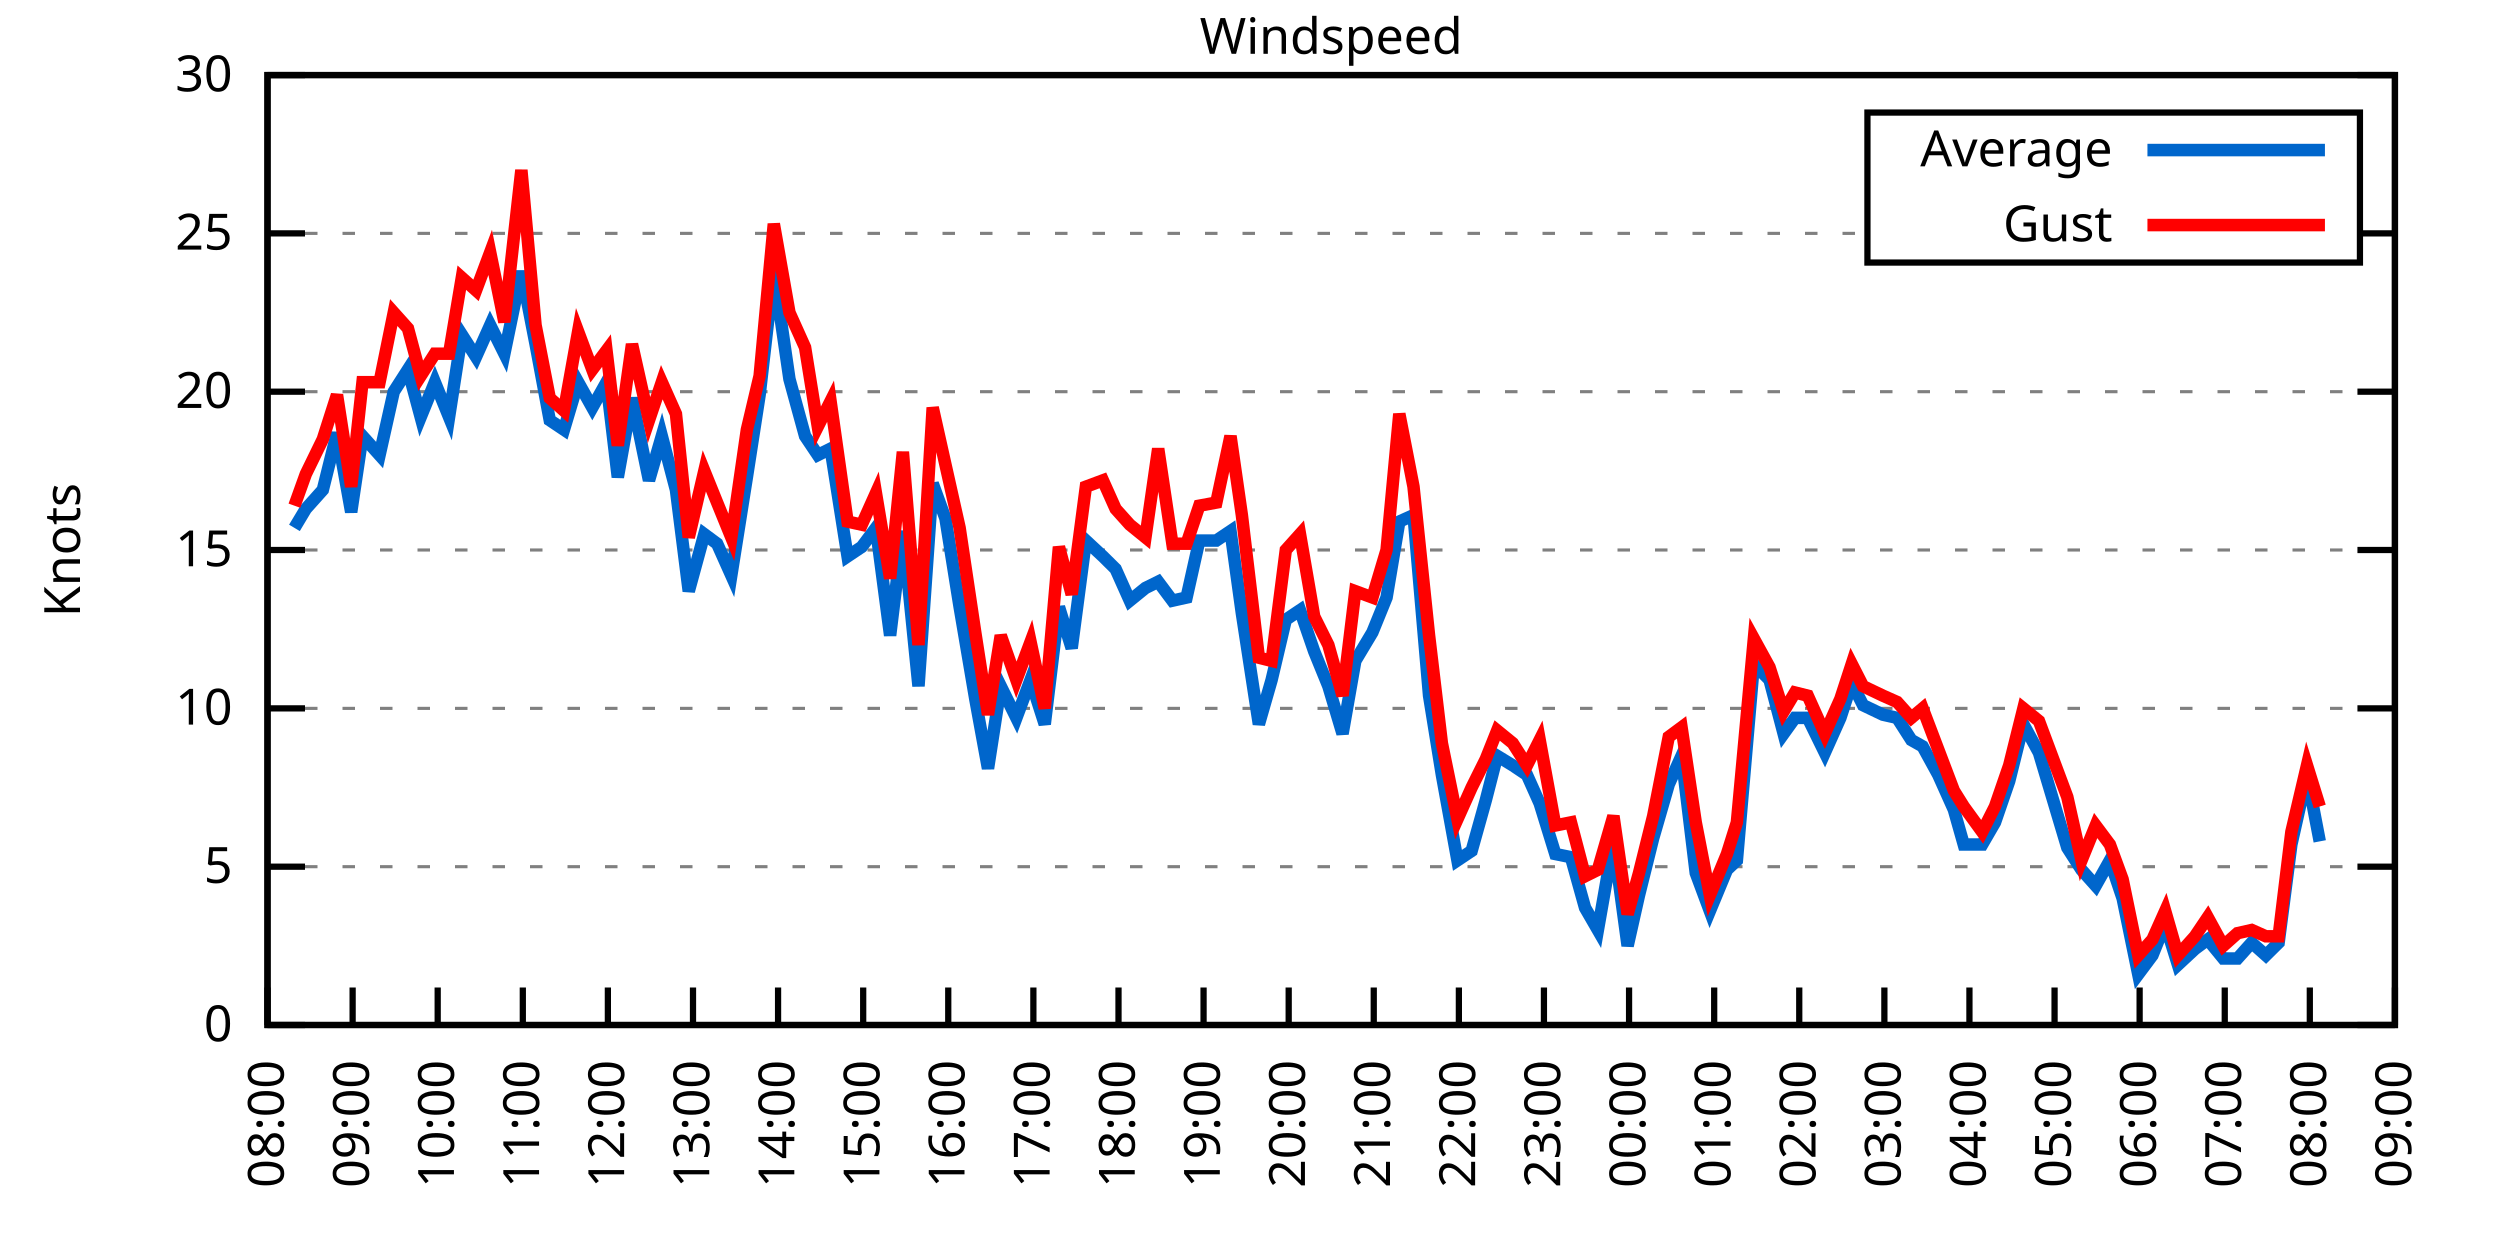
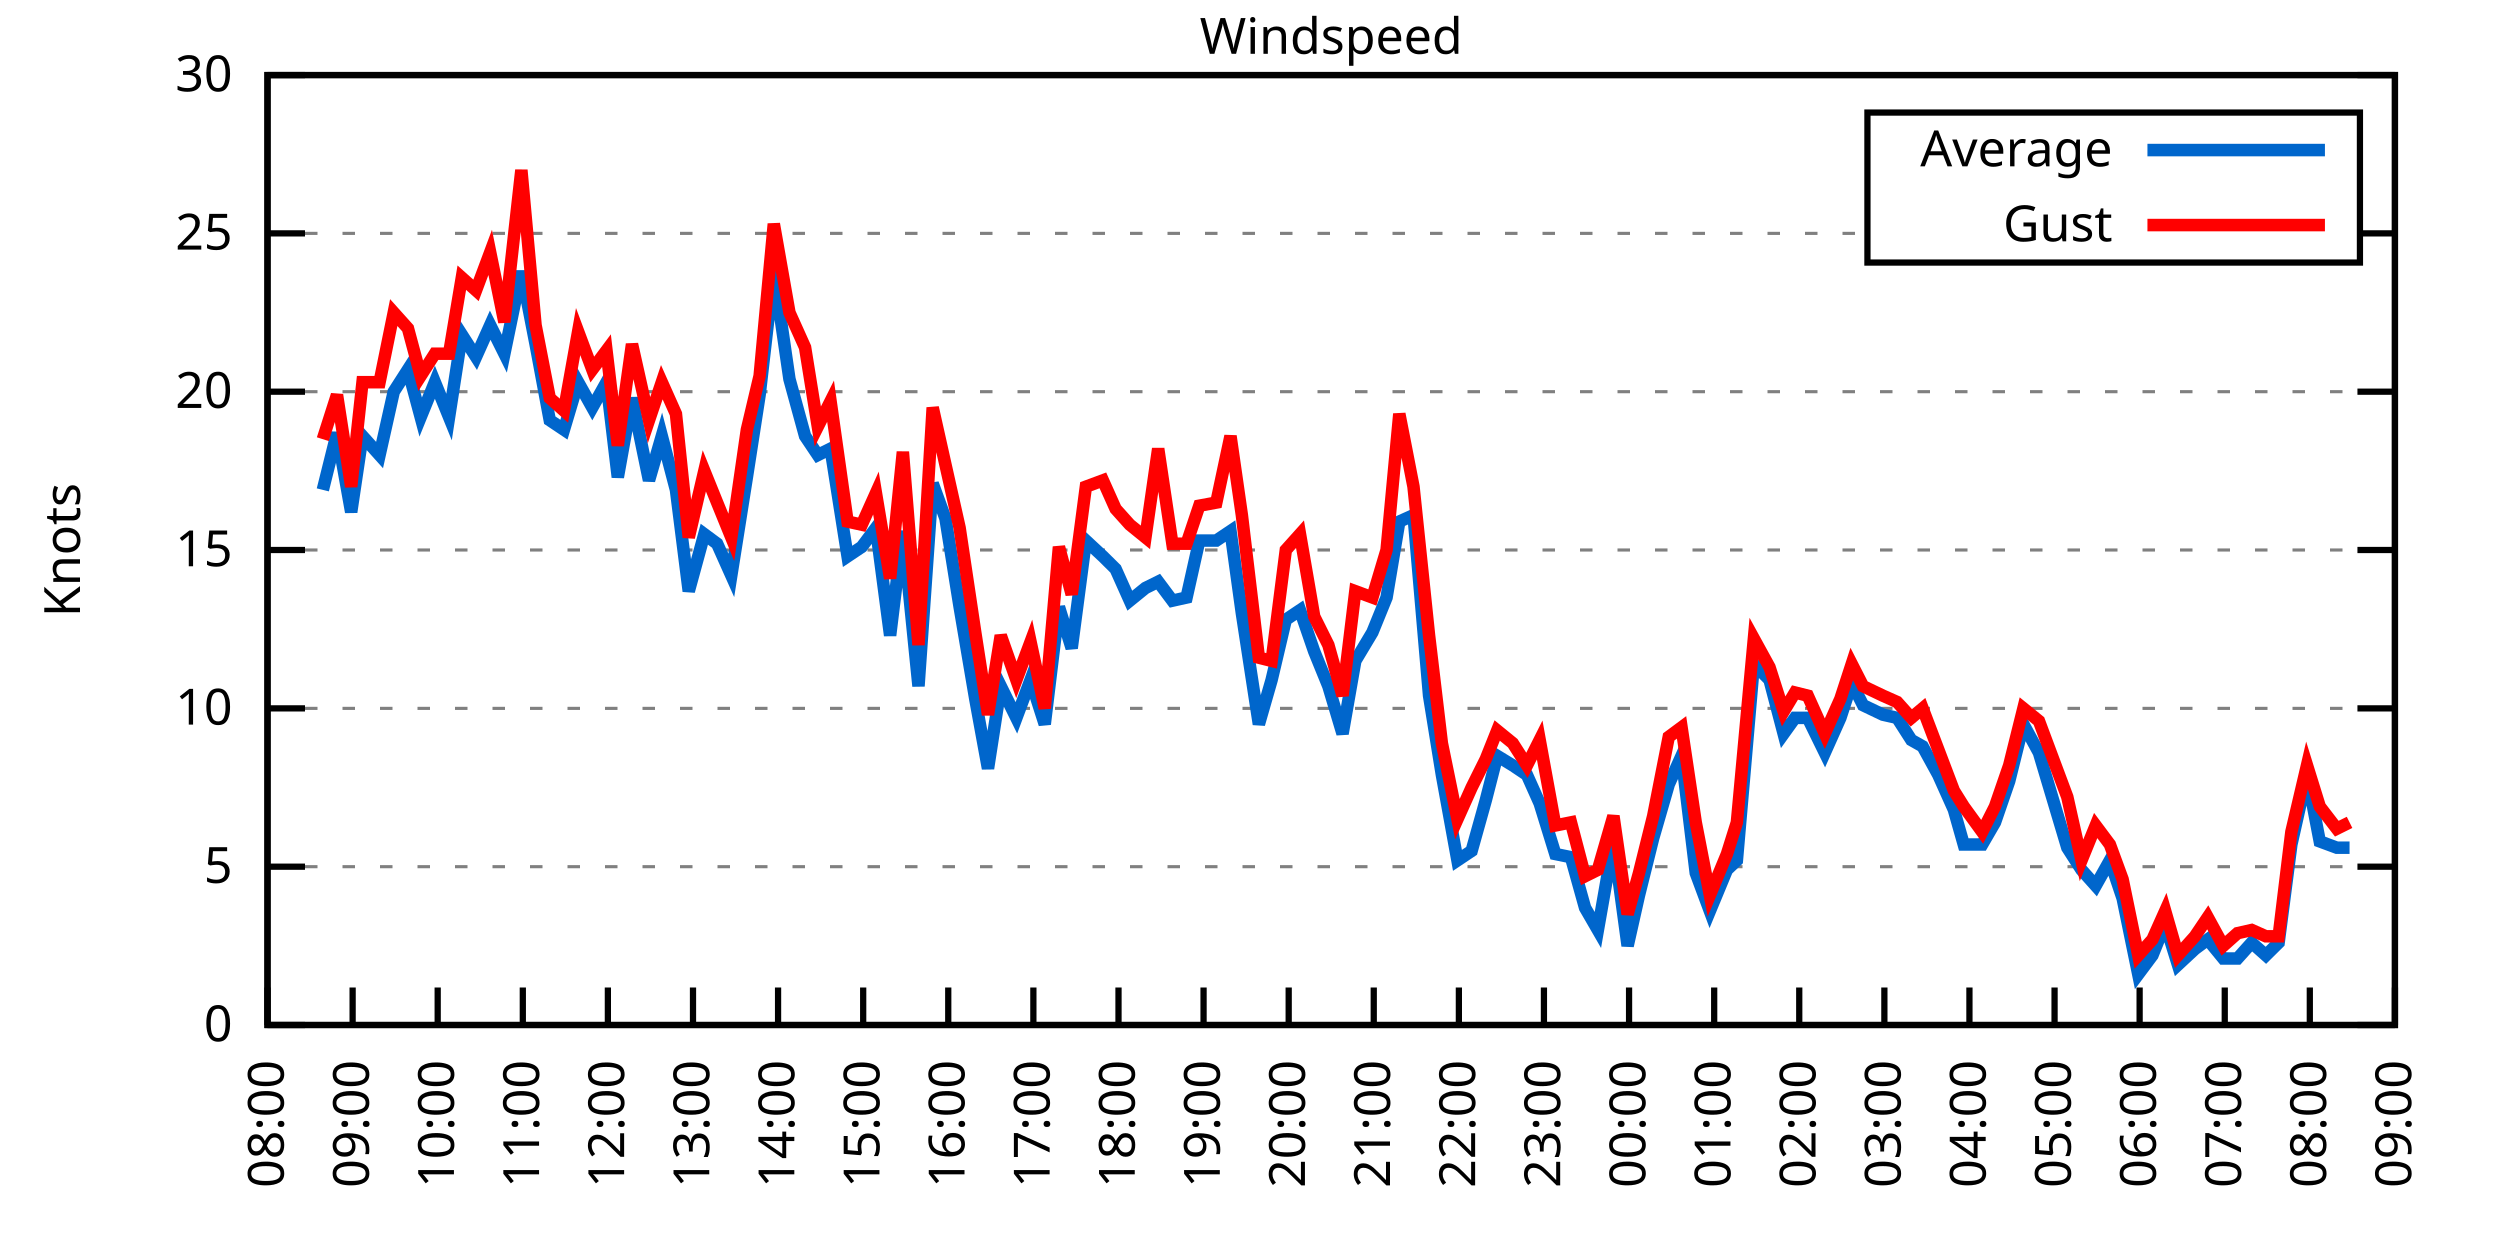
<svg xmlns="http://www.w3.org/2000/svg" xmlns:xlink="http://www.w3.org/1999/xlink" width="400" height="200" viewBox="0 0 400 200">
  <g id="gnuplot_canvas">
    <rect x="0" y="0" width="400" height="200" fill="none" />
    <defs>
      <circle id="gpDot" r="0.5" stroke-width="0.5" stroke="currentColor" />
      <path id="gpPt0" stroke-width="0.333" stroke="currentColor" d="M-1,0 h2 M0,-1 v2" />
      <path id="gpPt1" stroke-width="0.333" stroke="currentColor" d="M-1,-1 L1,1 M1,-1 L-1,1" />
      <path id="gpPt2" stroke-width="0.333" stroke="currentColor" d="M-1,0 L1,0 M0,-1 L0,1 M-1,-1 L1,1 M-1,1 L1,-1" />
      <rect id="gpPt3" stroke-width="0.333" stroke="currentColor" x="-1" y="-1" width="2" height="2" />
      <rect id="gpPt4" stroke-width="0.333" stroke="currentColor" fill="currentColor" x="-1" y="-1" width="2" height="2" />
      <circle id="gpPt5" stroke-width="0.333" stroke="currentColor" cx="0" cy="0" r="1" />
      <use xlink:href="#gpPt5" id="gpPt6" fill="currentColor" stroke="none" />
      <path id="gpPt7" stroke-width="0.333" stroke="currentColor" d="M0,-1.33 L-1.33,0.67 L1.33,0.67 z" />
      <use xlink:href="#gpPt7" id="gpPt8" fill="currentColor" stroke="none" />
      <use xlink:href="#gpPt7" id="gpPt9" stroke="currentColor" transform="rotate(180)" />
      <use xlink:href="#gpPt9" id="gpPt10" fill="currentColor" stroke="none" />
      <use xlink:href="#gpPt3" id="gpPt11" stroke="currentColor" transform="rotate(45)" />
      <use xlink:href="#gpPt11" id="gpPt12" fill="currentColor" stroke="none" />
      <path id="gpPt13" stroke-width="0.333" stroke="currentColor" d="M0,1.330 L1.265,0.411 L0.782,-1.067 L-0.782,-1.076 L-1.265,0.411 z" />
      <use xlink:href="#gpPt13" id="gpPt14" fill="currentColor" stroke="none" />
      <filter id="textbox" filterUnits="objectBoundingBox" x="0" y="0" height="1" width="1">
        <feFlood flood-color="white" flood-opacity="1" result="bgnd" />
        <feComposite in="SourceGraphic" in2="bgnd" operator="atop" />
      </filter>
      <filter id="greybox" filterUnits="objectBoundingBox" x="0" y="0" height="1" width="1">
        <feFlood flood-color="lightgrey" flood-opacity="1" result="grey" />
        <feComposite in="SourceGraphic" in2="grey" operator="atop" />
      </filter>
    </defs>
    <g fill="none" color="white" stroke="currentColor" stroke-width="1.00" stroke-linecap="butt" stroke-linejoin="miter">
</g>
    <g fill="none" color="black" stroke="currentColor" stroke-width="1.00" stroke-linecap="butt" stroke-linejoin="miter">
      <g stroke="none" shape-rendering="crispEdges">
        <polygon fill="rgb(255, 255, 255)" points="42.80,164.00 383.18,164.00 383.18,12.02 42.80,12.02 " />
      </g>
    </g>
    <g fill="none" color="black" stroke="currentColor" stroke-width="1.00" stroke-linecap="butt" stroke-linejoin="miter">
</g>
    <g fill="none" color="black" stroke="black" stroke-width="0.50" stroke-linecap="butt" stroke-linejoin="miter">
</g>
    <g fill="none" color="gray" stroke="currentColor" stroke-width="0.50" stroke-linecap="butt" stroke-linejoin="miter">
      <path stroke="gray" stroke-dasharray="2,4" class="gridline" d="M42.80,164.00 L383.19,164.00  " />
    </g>
    <g fill="none" color="gray" stroke="gray" stroke-width="1.00" stroke-linecap="butt" stroke-linejoin="miter">
</g>
    <g fill="none" color="black" stroke="currentColor" stroke-width="1.00" stroke-linecap="butt" stroke-linejoin="miter">
      <path stroke="black" d="M42.80,164.00 L48.80,164.00 M383.19,164.00 L377.19,164.00  " />
      <g transform="translate(37.20,166.60)" stroke="none" fill="black" font-family="Sans" font-size="8.00" text-anchor="end">
        <text>
          <tspan font-family="Sans"> 0</tspan>
        </text>
      </g>
    </g>
    <g fill="none" color="black" stroke="currentColor" stroke-width="1.00" stroke-linecap="butt" stroke-linejoin="miter">
</g>
    <g fill="none" color="black" stroke="black" stroke-width="0.50" stroke-linecap="butt" stroke-linejoin="miter">
</g>
    <g fill="none" color="gray" stroke="currentColor" stroke-width="0.50" stroke-linecap="butt" stroke-linejoin="miter">
      <path stroke="gray" stroke-dasharray="2,4" class="gridline" d="M42.80,138.67 L383.19,138.67  " />
    </g>
    <g fill="none" color="gray" stroke="gray" stroke-width="1.00" stroke-linecap="butt" stroke-linejoin="miter">
</g>
    <g fill="none" color="black" stroke="currentColor" stroke-width="1.00" stroke-linecap="butt" stroke-linejoin="miter">
      <path stroke="black" d="M42.80,138.67 L48.80,138.67 M383.19,138.67 L377.19,138.67  " />
      <g transform="translate(37.20,141.27)" stroke="none" fill="black" font-family="Sans" font-size="8.00" text-anchor="end">
        <text>
          <tspan font-family="Sans"> 5</tspan>
        </text>
      </g>
    </g>
    <g fill="none" color="black" stroke="currentColor" stroke-width="1.00" stroke-linecap="butt" stroke-linejoin="miter">
</g>
    <g fill="none" color="black" stroke="black" stroke-width="0.50" stroke-linecap="butt" stroke-linejoin="miter">
</g>
    <g fill="none" color="gray" stroke="currentColor" stroke-width="0.50" stroke-linecap="butt" stroke-linejoin="miter">
      <path stroke="gray" stroke-dasharray="2,4" class="gridline" d="M42.80,113.34 L383.19,113.34  " />
    </g>
    <g fill="none" color="gray" stroke="gray" stroke-width="1.00" stroke-linecap="butt" stroke-linejoin="miter">
</g>
    <g fill="none" color="black" stroke="currentColor" stroke-width="1.00" stroke-linecap="butt" stroke-linejoin="miter">
      <path stroke="black" d="M42.80,113.34 L48.80,113.34 M383.19,113.34 L377.19,113.34  " />
      <g transform="translate(37.20,115.94)" stroke="none" fill="black" font-family="Sans" font-size="8.00" text-anchor="end">
        <text>
          <tspan font-family="Sans"> 10</tspan>
        </text>
      </g>
    </g>
    <g fill="none" color="black" stroke="currentColor" stroke-width="1.00" stroke-linecap="butt" stroke-linejoin="miter">
</g>
    <g fill="none" color="black" stroke="black" stroke-width="0.50" stroke-linecap="butt" stroke-linejoin="miter">
</g>
    <g fill="none" color="gray" stroke="currentColor" stroke-width="0.50" stroke-linecap="butt" stroke-linejoin="miter">
      <path stroke="gray" stroke-dasharray="2,4" class="gridline" d="M42.80,88.00 L383.19,88.00  " />
    </g>
    <g fill="none" color="gray" stroke="gray" stroke-width="1.00" stroke-linecap="butt" stroke-linejoin="miter">
</g>
    <g fill="none" color="black" stroke="currentColor" stroke-width="1.00" stroke-linecap="butt" stroke-linejoin="miter">
      <path stroke="black" d="M42.80,88.00 L48.80,88.00 M383.19,88.00 L377.19,88.00  " />
      <g transform="translate(37.20,90.60)" stroke="none" fill="black" font-family="Sans" font-size="8.00" text-anchor="end">
        <text>
          <tspan font-family="Sans"> 15</tspan>
        </text>
      </g>
    </g>
    <g fill="none" color="black" stroke="currentColor" stroke-width="1.00" stroke-linecap="butt" stroke-linejoin="miter">
</g>
    <g fill="none" color="black" stroke="black" stroke-width="0.50" stroke-linecap="butt" stroke-linejoin="miter">
</g>
    <g fill="none" color="gray" stroke="currentColor" stroke-width="0.50" stroke-linecap="butt" stroke-linejoin="miter">
      <path stroke="gray" stroke-dasharray="2,4" class="gridline" d="M42.80,62.67 L383.19,62.67  " />
    </g>
    <g fill="none" color="gray" stroke="gray" stroke-width="1.00" stroke-linecap="butt" stroke-linejoin="miter">
</g>
    <g fill="none" color="black" stroke="currentColor" stroke-width="1.00" stroke-linecap="butt" stroke-linejoin="miter">
      <path stroke="black" d="M42.80,62.67 L48.80,62.67 M383.19,62.67 L377.19,62.67  " />
      <g transform="translate(37.20,65.27)" stroke="none" fill="black" font-family="Sans" font-size="8.00" text-anchor="end">
        <text>
          <tspan font-family="Sans"> 20</tspan>
        </text>
      </g>
    </g>
    <g fill="none" color="black" stroke="currentColor" stroke-width="1.00" stroke-linecap="butt" stroke-linejoin="miter">
</g>
    <g fill="none" color="black" stroke="black" stroke-width="0.50" stroke-linecap="butt" stroke-linejoin="miter">
</g>
    <g fill="none" color="gray" stroke="currentColor" stroke-width="0.50" stroke-linecap="butt" stroke-linejoin="miter">
      <path stroke="gray" stroke-dasharray="2,4" class="gridline" d="M42.80,37.34 L298.79,37.34 M377.59,37.34 L383.19,37.34  " />
    </g>
    <g fill="none" color="gray" stroke="gray" stroke-width="1.00" stroke-linecap="butt" stroke-linejoin="miter">
</g>
    <g fill="none" color="black" stroke="currentColor" stroke-width="1.00" stroke-linecap="butt" stroke-linejoin="miter">
      <path stroke="black" d="M42.80,37.34 L48.80,37.34 M383.19,37.34 L377.19,37.34  " />
      <g transform="translate(37.20,39.94)" stroke="none" fill="black" font-family="Sans" font-size="8.00" text-anchor="end">
        <text>
          <tspan font-family="Sans"> 25</tspan>
        </text>
      </g>
    </g>
    <g fill="none" color="black" stroke="currentColor" stroke-width="1.00" stroke-linecap="butt" stroke-linejoin="miter">
</g>
    <g fill="none" color="black" stroke="black" stroke-width="0.50" stroke-linecap="butt" stroke-linejoin="miter">
</g>
    <g fill="none" color="gray" stroke="currentColor" stroke-width="0.50" stroke-linecap="butt" stroke-linejoin="miter">
      <path stroke="gray" stroke-dasharray="2,4" class="gridline" d="M42.80,12.01 L383.19,12.01  " />
    </g>
    <g fill="none" color="gray" stroke="gray" stroke-width="1.00" stroke-linecap="butt" stroke-linejoin="miter">
</g>
    <g fill="none" color="black" stroke="currentColor" stroke-width="1.00" stroke-linecap="butt" stroke-linejoin="miter">
      <path stroke="black" d="M42.80,12.01 L48.80,12.01 M383.19,12.01 L377.19,12.01  " />
      <g transform="translate(37.20,14.61)" stroke="none" fill="black" font-family="Sans" font-size="8.00" text-anchor="end">
        <text>
          <tspan font-family="Sans"> 30</tspan>
        </text>
      </g>
    </g>
    <g fill="none" color="black" stroke="currentColor" stroke-width="1.00" stroke-linecap="butt" stroke-linejoin="miter">
      <path stroke="black" d="M42.80,164.00 L42.80,158.00  " />
      <g transform="translate(45.40,169.60) rotate(270.00)" stroke="none" fill="black" font-family="Sans" font-size="8.00" text-anchor="end">
        <text>
          <tspan font-family="Sans">08:00</tspan>
        </text>
      </g>
    </g>
    <g fill="none" color="black" stroke="currentColor" stroke-width="1.00" stroke-linecap="butt" stroke-linejoin="miter">
      <path stroke="black" d="M56.42,164.00 L56.42,158.00  " />
      <g transform="translate(59.02,169.60) rotate(270.00)" stroke="none" fill="black" font-family="Sans" font-size="8.00" text-anchor="end">
        <text>
          <tspan font-family="Sans">09:00</tspan>
        </text>
      </g>
    </g>
    <g fill="none" color="black" stroke="currentColor" stroke-width="1.00" stroke-linecap="butt" stroke-linejoin="miter">
      <path stroke="black" d="M70.03,164.00 L70.03,158.00  " />
      <g transform="translate(72.63,169.60) rotate(270.00)" stroke="none" fill="black" font-family="Sans" font-size="8.00" text-anchor="end">
        <text>
          <tspan font-family="Sans">10:00</tspan>
        </text>
      </g>
    </g>
    <g fill="none" color="black" stroke="currentColor" stroke-width="1.00" stroke-linecap="butt" stroke-linejoin="miter">
      <path stroke="black" d="M83.65,164.00 L83.65,158.00  " />
      <g transform="translate(86.25,169.60) rotate(270.00)" stroke="none" fill="black" font-family="Sans" font-size="8.00" text-anchor="end">
        <text>
          <tspan font-family="Sans">11:00</tspan>
        </text>
      </g>
    </g>
    <g fill="none" color="black" stroke="currentColor" stroke-width="1.00" stroke-linecap="butt" stroke-linejoin="miter">
      <path stroke="black" d="M97.26,164.00 L97.26,158.00  " />
      <g transform="translate(99.86,169.60) rotate(270.00)" stroke="none" fill="black" font-family="Sans" font-size="8.00" text-anchor="end">
        <text>
          <tspan font-family="Sans">12:00</tspan>
        </text>
      </g>
    </g>
    <g fill="none" color="black" stroke="currentColor" stroke-width="1.00" stroke-linecap="butt" stroke-linejoin="miter">
      <path stroke="black" d="M110.88,164.00 L110.88,158.00  " />
      <g transform="translate(113.48,169.60) rotate(270.00)" stroke="none" fill="black" font-family="Sans" font-size="8.00" text-anchor="end">
        <text>
          <tspan font-family="Sans">13:00</tspan>
        </text>
      </g>
    </g>
    <g fill="none" color="black" stroke="currentColor" stroke-width="1.00" stroke-linecap="butt" stroke-linejoin="miter">
      <path stroke="black" d="M124.49,164.00 L124.49,158.00  " />
      <g transform="translate(127.09,169.60) rotate(270.00)" stroke="none" fill="black" font-family="Sans" font-size="8.00" text-anchor="end">
        <text>
          <tspan font-family="Sans">14:00</tspan>
        </text>
      </g>
    </g>
    <g fill="none" color="black" stroke="currentColor" stroke-width="1.00" stroke-linecap="butt" stroke-linejoin="miter">
      <path stroke="black" d="M138.11,164.00 L138.11,158.00  " />
      <g transform="translate(140.71,169.60) rotate(270.00)" stroke="none" fill="black" font-family="Sans" font-size="8.00" text-anchor="end">
        <text>
          <tspan font-family="Sans">15:00</tspan>
        </text>
      </g>
    </g>
    <g fill="none" color="black" stroke="currentColor" stroke-width="1.00" stroke-linecap="butt" stroke-linejoin="miter">
      <path stroke="black" d="M151.72,164.00 L151.72,158.00  " />
      <g transform="translate(154.32,169.60) rotate(270.00)" stroke="none" fill="black" font-family="Sans" font-size="8.00" text-anchor="end">
        <text>
          <tspan font-family="Sans">16:00</tspan>
        </text>
      </g>
    </g>
    <g fill="none" color="black" stroke="currentColor" stroke-width="1.00" stroke-linecap="butt" stroke-linejoin="miter">
      <path stroke="black" d="M165.34,164.00 L165.34,158.00  " />
      <g transform="translate(167.94,169.60) rotate(270.00)" stroke="none" fill="black" font-family="Sans" font-size="8.00" text-anchor="end">
        <text>
          <tspan font-family="Sans">17:00</tspan>
        </text>
      </g>
    </g>
    <g fill="none" color="black" stroke="currentColor" stroke-width="1.00" stroke-linecap="butt" stroke-linejoin="miter">
      <path stroke="black" d="M178.96,164.00 L178.96,158.00  " />
      <g transform="translate(181.56,169.60) rotate(270.00)" stroke="none" fill="black" font-family="Sans" font-size="8.00" text-anchor="end">
        <text>
          <tspan font-family="Sans">18:00</tspan>
        </text>
      </g>
    </g>
    <g fill="none" color="black" stroke="currentColor" stroke-width="1.00" stroke-linecap="butt" stroke-linejoin="miter">
      <path stroke="black" d="M192.57,164.00 L192.57,158.00  " />
      <g transform="translate(195.17,169.60) rotate(270.00)" stroke="none" fill="black" font-family="Sans" font-size="8.00" text-anchor="end">
        <text>
          <tspan font-family="Sans">19:00</tspan>
        </text>
      </g>
    </g>
    <g fill="none" color="black" stroke="currentColor" stroke-width="1.00" stroke-linecap="butt" stroke-linejoin="miter">
      <path stroke="black" d="M206.19,164.00 L206.19,158.00  " />
      <g transform="translate(208.79,169.60) rotate(270.00)" stroke="none" fill="black" font-family="Sans" font-size="8.00" text-anchor="end">
        <text>
          <tspan font-family="Sans">20:00</tspan>
        </text>
      </g>
    </g>
    <g fill="none" color="black" stroke="currentColor" stroke-width="1.00" stroke-linecap="butt" stroke-linejoin="miter">
      <path stroke="black" d="M219.80,164.00 L219.80,158.00  " />
      <g transform="translate(222.40,169.60) rotate(270.00)" stroke="none" fill="black" font-family="Sans" font-size="8.00" text-anchor="end">
        <text>
          <tspan font-family="Sans">21:00</tspan>
        </text>
      </g>
    </g>
    <g fill="none" color="black" stroke="currentColor" stroke-width="1.00" stroke-linecap="butt" stroke-linejoin="miter">
      <path stroke="black" d="M233.42,164.00 L233.42,158.00  " />
      <g transform="translate(236.02,169.60) rotate(270.00)" stroke="none" fill="black" font-family="Sans" font-size="8.00" text-anchor="end">
        <text>
          <tspan font-family="Sans">22:00</tspan>
        </text>
      </g>
    </g>
    <g fill="none" color="black" stroke="currentColor" stroke-width="1.00" stroke-linecap="butt" stroke-linejoin="miter">
      <path stroke="black" d="M247.03,164.00 L247.03,158.00  " />
      <g transform="translate(249.63,169.60) rotate(270.00)" stroke="none" fill="black" font-family="Sans" font-size="8.00" text-anchor="end">
        <text>
          <tspan font-family="Sans">23:00</tspan>
        </text>
      </g>
    </g>
    <g fill="none" color="black" stroke="currentColor" stroke-width="1.00" stroke-linecap="butt" stroke-linejoin="miter">
      <path stroke="black" d="M260.65,164.00 L260.65,158.00  " />
      <g transform="translate(263.25,169.60) rotate(270.00)" stroke="none" fill="black" font-family="Sans" font-size="8.00" text-anchor="end">
        <text>
          <tspan font-family="Sans">00:00</tspan>
        </text>
      </g>
    </g>
    <g fill="none" color="black" stroke="currentColor" stroke-width="1.00" stroke-linecap="butt" stroke-linejoin="miter">
      <path stroke="black" d="M274.27,164.00 L274.27,158.00  " />
      <g transform="translate(276.87,169.60) rotate(270.00)" stroke="none" fill="black" font-family="Sans" font-size="8.00" text-anchor="end">
        <text>
          <tspan font-family="Sans">01:00</tspan>
        </text>
      </g>
    </g>
    <g fill="none" color="black" stroke="currentColor" stroke-width="1.00" stroke-linecap="butt" stroke-linejoin="miter">
      <path stroke="black" d="M287.88,164.00 L287.88,158.00  " />
      <g transform="translate(290.48,169.60) rotate(270.00)" stroke="none" fill="black" font-family="Sans" font-size="8.00" text-anchor="end">
        <text>
          <tspan font-family="Sans">02:00</tspan>
        </text>
      </g>
    </g>
    <g fill="none" color="black" stroke="currentColor" stroke-width="1.00" stroke-linecap="butt" stroke-linejoin="miter">
      <path stroke="black" d="M301.50,164.00 L301.50,158.00  " />
      <g transform="translate(304.10,169.60) rotate(270.00)" stroke="none" fill="black" font-family="Sans" font-size="8.00" text-anchor="end">
        <text>
          <tspan font-family="Sans">03:00</tspan>
        </text>
      </g>
    </g>
    <g fill="none" color="black" stroke="currentColor" stroke-width="1.00" stroke-linecap="butt" stroke-linejoin="miter">
      <path stroke="black" d="M315.11,164.00 L315.11,158.00  " />
      <g transform="translate(317.71,169.60) rotate(270.00)" stroke="none" fill="black" font-family="Sans" font-size="8.00" text-anchor="end">
        <text>
          <tspan font-family="Sans">04:00</tspan>
        </text>
      </g>
    </g>
    <g fill="none" color="black" stroke="currentColor" stroke-width="1.00" stroke-linecap="butt" stroke-linejoin="miter">
      <path stroke="black" d="M328.73,164.00 L328.73,158.00  " />
      <g transform="translate(331.33,169.60) rotate(270.00)" stroke="none" fill="black" font-family="Sans" font-size="8.00" text-anchor="end">
        <text>
          <tspan font-family="Sans">05:00</tspan>
        </text>
      </g>
    </g>
    <g fill="none" color="black" stroke="currentColor" stroke-width="1.00" stroke-linecap="butt" stroke-linejoin="miter">
      <path stroke="black" d="M342.34,164.00 L342.34,158.00  " />
      <g transform="translate(344.94,169.60) rotate(270.00)" stroke="none" fill="black" font-family="Sans" font-size="8.00" text-anchor="end">
        <text>
          <tspan font-family="Sans">06:00</tspan>
        </text>
      </g>
    </g>
    <g fill="none" color="black" stroke="currentColor" stroke-width="1.00" stroke-linecap="butt" stroke-linejoin="miter">
      <path stroke="black" d="M355.96,164.00 L355.96,158.00  " />
      <g transform="translate(358.56,169.60) rotate(270.00)" stroke="none" fill="black" font-family="Sans" font-size="8.00" text-anchor="end">
        <text>
          <tspan font-family="Sans">07:00</tspan>
        </text>
      </g>
    </g>
    <g fill="none" color="black" stroke="currentColor" stroke-width="1.00" stroke-linecap="butt" stroke-linejoin="miter">
      <path stroke="black" d="M369.57,164.00 L369.57,158.00  " />
      <g transform="translate(372.17,169.60) rotate(270.00)" stroke="none" fill="black" font-family="Sans" font-size="8.00" text-anchor="end">
        <text>
          <tspan font-family="Sans">08:00</tspan>
        </text>
      </g>
    </g>
    <g fill="none" color="black" stroke="currentColor" stroke-width="1.00" stroke-linecap="butt" stroke-linejoin="miter">
      <path stroke="black" d="M383.19,164.00 L383.19,158.00  " />
      <g transform="translate(385.79,169.60) rotate(270.00)" stroke="none" fill="black" font-family="Sans" font-size="8.00" text-anchor="end">
        <text>
          <tspan font-family="Sans">09:00</tspan>
        </text>
      </g>
    </g>
    <g fill="none" color="black" stroke="currentColor" stroke-width="1.00" stroke-linecap="butt" stroke-linejoin="miter">
</g>
    <g fill="none" color="black" stroke="currentColor" stroke-width="1.00" stroke-linecap="butt" stroke-linejoin="miter">
      <path stroke="black" d="M42.80,12.01 L42.80,164.00 L383.19,164.00 L383.19,12.01 L42.80,12.01 Z  " />
    </g>
    <g fill="none" color="black" stroke="currentColor" stroke-width="1.00" stroke-linecap="butt" stroke-linejoin="miter">
</g>
    <g fill="none" color="black" stroke="currentColor" stroke-width="1.00" stroke-linecap="butt" stroke-linejoin="miter">
      <path stroke="black" d="M298.79,42.01 L298.79,18.01 L377.59,18.01 L377.59,42.01 L298.79,42.01 Z  " />
    </g>
    <g id="Windspeed_plot_1">
      <g fill="none" color="white" stroke="black" stroke-width="2.00" stroke-linecap="butt" stroke-linejoin="miter">
</g>
      <g fill="none" color="black" stroke="currentColor" stroke-width="2.00" stroke-linecap="butt" stroke-linejoin="miter">
        <g transform="translate(337.99,26.61)" stroke="none" fill="black" font-family="Sans" font-size="8.00" text-anchor="end">
          <text>
            <tspan font-family="Sans">Average</tspan>
          </text>
        </g>
      </g>
      <g fill="none" color="black" stroke="currentColor" stroke-width="2.00" stroke-linecap="butt" stroke-linejoin="miter">
-         <path stroke="rgb(  0, 102, 204)" d="M343.59,24.01 L371.99,24.01 M47.11,84.46 L48.93,81.42 L51.65,78.38 L53.92,69.26 L56.19,81.93 L58.00,69.77   L60.73,72.81 L63.00,62.67 L65.27,59.13 L67.31,66.73 L69.58,61.15 L71.85,66.73 L73.89,53.55 L76.16,57.10   L78.43,52.03 L80.70,56.59 L83.42,43.42 L85.69,55.07 L87.96,67.23 L90.23,68.75 L92.50,61.15 L94.77,65.21   L97.04,61.15 L98.85,76.35 L101.12,63.69 L103.84,76.86 L105.89,69.77 L108.15,78.38 L110.20,94.59 L112.69,85.47   L114.74,86.99 L117.01,92.06 L119.50,76.35 L121.54,63.18 L123.81,43.42 L126.31,60.65 L128.81,69.77 L130.85,72.81   L132.89,71.79 L135.61,89.02 L137.88,87.50 L140.15,84.46 L142.42,101.68 L144.46,84.97 L146.96,109.79 L149.23,77.37   L151.27,82.94 L153.54,97.12 L156.04,111.82 L158.08,122.96 L160.12,109.79 L162.62,114.86 L164.89,108.78 L167.16,115.87   L169.43,97.12 L171.47,103.71 L173.74,86.49 L176.46,89.02 L178.50,91.04 L180.77,96.11 L183.27,94.08 L185.31,93.07   L187.58,96.11 L189.85,95.60 L191.89,86.49 L194.61,86.49 L196.88,84.97 L198.70,98.14 L201.42,115.87 L203.46,108.78   L205.73,99.15 L208.00,97.63 L210.27,104.22 L212.54,109.79 L214.81,117.39 L216.85,105.74 L219.58,101.18 L221.85,95.60   L223.89,83.45 L226.16,82.43 L228.65,111.31 L230.70,123.98 L233.19,137.66 L235.46,136.14 L237.73,128.03 L239.55,120.94   L242.04,122.46 L244.31,123.98 L246.35,128.54 L248.85,136.64 L251.35,137.15 L253.61,145.25 L255.66,148.80 L258.15,134.62   L260.42,151.33 L262.24,143.23 L264.51,134.11 L267.00,125.50 L269.05,120.94 L271.32,139.68 L273.58,145.76 L276.31,139.17   L277.90,137.66 L280.62,106.24 L283.12,108.78 L285.38,117.39 L287.20,114.86 L289.24,114.86 L291.97,120.43 L294.46,114.86   L296.28,109.28 L298.09,112.83 L301.27,114.35 L303.54,114.86 L305.81,118.40 L307.62,119.42 L310.12,123.98 L312.62,129.55   L314.20,135.12 L317.15,135.12 L319.20,131.58 L321.47,124.99 L323.74,115.87 L326.23,120.43 L330.77,135.63 L333.04,139.17   L335.31,141.71 L337.58,137.66 L339.62,143.73 L342.12,155.89 L344.39,152.85 L346.43,147.79 L348.47,154.37 L351.19,151.84   L353.24,150.32 L355.73,153.36 L358.00,153.36 L360.27,150.83 L362.54,152.85 L364.58,150.83 L366.62,135.12 L369.12,123.98   L371.16,134.62  " />
+         <path stroke="rgb(  0, 102, 204)" d="M343.59,24.01 L371.99,24.01 M51.65,78.38 L53.92,69.26 L56.19,81.93 L58.00,69.77 L60.73,72.81 L63.00,62.67   L65.27,59.13 L67.31,66.73 L69.58,61.15 L71.85,66.73 L73.89,53.55 L76.16,57.10 L78.43,52.03 L80.70,56.59   L83.42,43.42 L85.69,55.07 L87.96,67.23 L90.23,68.75 L92.50,61.15 L94.77,65.21 L97.04,61.15 L98.85,76.35   L101.12,63.69 L103.84,76.86 L105.89,69.77 L108.15,78.38 L110.20,94.59 L112.69,85.47 L114.74,86.99 L117.01,92.06   L119.50,76.35 L121.54,63.18 L123.81,43.42 L126.31,60.65 L128.81,69.77 L130.85,72.81 L132.89,71.79 L135.61,89.02   L137.88,87.50 L140.15,84.46 L142.42,101.68 L144.46,84.97 L146.96,109.79 L149.23,77.37 L151.27,82.94 L153.54,97.12   L156.04,111.82 L158.08,122.96 L160.12,109.79 L162.62,114.86 L164.89,108.78 L167.16,115.87 L169.43,97.12 L171.47,103.71   L173.74,86.49 L176.46,89.02 L178.50,91.04 L180.77,96.11 L183.27,94.08 L185.31,93.07 L187.58,96.11 L189.85,95.60   L191.89,86.49 L194.61,86.49 L196.88,84.97 L198.70,98.14 L201.42,115.87 L203.46,108.78 L205.73,99.15 L208.00,97.63   L210.27,104.22 L212.54,109.79 L214.81,117.39 L216.85,105.74 L219.58,101.18 L221.85,95.60 L223.89,83.45 L226.16,82.43   L228.65,111.31 L230.70,123.98 L233.19,137.66 L235.46,136.14 L237.73,128.03 L239.55,120.94 L242.04,122.46 L244.31,123.98   L246.35,128.54 L248.85,136.64 L251.35,137.15 L253.61,145.25 L255.66,148.80 L258.15,134.62 L260.42,151.33 L262.24,143.23   L264.51,134.11 L267.00,125.50 L269.05,120.94 L271.32,139.68 L273.58,145.76 L276.31,139.17 L277.90,137.66 L280.62,106.24   L283.12,108.78 L285.38,117.39 L287.20,114.86 L289.24,114.86 L291.97,120.43 L294.46,114.86 L296.28,109.28 L298.09,112.83   L301.27,114.35 L303.54,114.86 L305.81,118.40 L307.62,119.42 L310.12,123.98 L312.62,129.55 L314.20,135.12 L317.15,135.12   L319.20,131.58 L321.47,124.99 L323.74,115.87 L326.23,120.43 L330.77,135.63 L333.04,139.17 L335.31,141.71 L337.58,137.66   L339.62,143.73 L342.12,155.89 L344.39,152.85 L346.43,147.79 L348.47,154.37 L351.19,151.84 L353.24,150.32 L355.73,153.36   L358.00,153.36 L360.27,150.83 L362.54,152.85 L364.58,150.83 L366.62,135.12 L369.12,123.98 L371.16,134.62 L373.89,135.63   L375.93,135.63  " />
      </g>
    </g>
    <g id="Windspeed_plot_2">
      <g fill="none" color="black" stroke="currentColor" stroke-width="2.00" stroke-linecap="butt" stroke-linejoin="miter">
        <g transform="translate(337.99,38.61)" stroke="none" fill="black" font-family="Sans" font-size="8.00" text-anchor="end">
          <text>
            <tspan font-family="Sans">Gust</tspan>
          </text>
        </g>
      </g>
      <g fill="none" color="black" stroke="currentColor" stroke-width="2.00" stroke-linecap="butt" stroke-linejoin="miter">
-         <path stroke="rgb(255,   0,   0)" d="M343.59,36.01 L371.99,36.01 M47.11,80.91 L48.93,75.85 L51.65,70.27 L53.92,63.18 L56.19,77.87 L58.00,61.15   L60.73,61.15 L63.00,50.01 L65.27,52.54 L67.31,60.14 L69.58,56.59 L71.85,56.59 L73.89,44.43 L76.16,46.46   L78.43,40.38 L80.70,51.53 L83.42,27.21 L85.69,52.03 L87.96,63.69 L90.23,65.71 L92.50,53.05 L94.77,59.13   L97.04,56.09 L98.85,71.29 L101.12,55.07 L103.84,67.23 L105.89,61.15 L108.15,66.22 L110.20,85.98 L112.69,75.34   L114.74,80.41 L117.01,85.98 L119.50,68.75 L121.54,60.14 L123.81,35.82 L126.31,50.01 L128.81,55.58 L130.85,68.25   L132.89,64.19 L135.61,83.45 L137.88,83.95 L140.15,78.89 L142.42,92.56 L144.46,72.30 L146.96,103.20 L149.23,65.21   L151.27,74.33 L153.54,84.46 L156.04,101.18 L158.08,114.35 L160.12,101.68 L162.62,108.78 L164.89,102.70 L167.16,113.34   L169.43,87.50 L171.47,95.10 L173.74,77.87 L176.46,76.86 L178.50,81.42 L180.77,83.95 L183.27,85.98 L185.31,71.79   L187.58,86.99 L189.85,86.99 L191.89,80.91 L194.61,80.41 L196.88,69.77 L198.70,82.43 L201.42,105.23 L203.46,105.74   L205.73,88.00 L208.00,85.47 L210.27,98.64 L212.54,103.20 L214.81,111.31 L216.85,94.59 L219.58,95.60 L221.85,88.00   L223.89,66.22 L226.16,77.87 L228.65,101.68 L230.70,118.91 L233.19,131.07 L235.46,126.00 L237.73,121.44 L239.55,116.88   L242.04,118.91 L244.31,122.46 L246.35,118.40 L248.85,132.08 L251.35,131.58 L253.61,140.19 L255.66,139.17 L258.15,130.56   L260.42,146.27 L262.24,139.68 L264.51,130.56 L267.00,117.90 L269.05,116.38 L271.32,131.58 L273.58,143.23 L276.31,136.64   L277.90,131.58 L280.62,102.19 L283.12,106.75 L285.38,113.84 L287.20,110.80 L289.24,111.31 L291.97,117.39 L294.46,111.82   L296.28,106.24 L298.09,109.79 L301.27,111.31 L303.54,112.32 L305.81,114.86 L307.62,113.34 L310.12,119.92 L312.62,126.51   L314.20,129.04 L317.15,133.10 L319.20,129.04 L321.47,122.46 L323.74,113.34 L326.23,115.36 L330.77,127.52 L333.04,137.66   L335.31,132.08 L337.58,135.12 L339.62,140.69 L342.12,152.85 L344.39,150.32 L346.43,145.76 L348.47,152.85 L351.19,149.81   L353.24,146.77 L355.73,151.33 L358.00,149.31 L360.27,148.80 L362.54,149.81 L364.58,149.81 L366.62,133.10 L369.12,122.46   L371.16,129.04  " />
+         <path stroke="rgb(255,   0,   0)" d="M343.59,36.01 L371.99,36.01 M51.65,70.27 L53.92,63.18 L56.19,77.87 L58.00,61.15 L60.73,61.15 L63.00,50.01   L65.27,52.54 L67.31,60.14 L69.58,56.59 L71.85,56.59 L73.89,44.43 L76.16,46.46 L78.43,40.38 L80.70,51.53   L83.42,27.21 L85.69,52.03 L87.96,63.69 L90.23,65.71 L92.50,53.05 L94.77,59.13 L97.04,56.09 L98.85,71.29   L101.12,55.07 L103.84,67.23 L105.89,61.15 L108.15,66.22 L110.20,85.98 L112.69,75.34 L114.74,80.41 L117.01,85.98   L119.50,68.75 L121.54,60.14 L123.81,35.82 L126.31,50.01 L128.81,55.58 L130.85,68.25 L132.89,64.19 L135.61,83.45   L137.88,83.95 L140.15,78.89 L142.42,92.56 L144.46,72.30 L146.96,103.20 L149.23,65.21 L151.27,74.33 L153.54,84.46   L156.04,101.18 L158.08,114.35 L160.12,101.68 L162.62,108.78 L164.89,102.70 L167.16,113.34 L169.43,87.50 L171.47,95.10   L173.74,77.87 L176.46,76.86 L178.50,81.42 L180.77,83.95 L183.27,85.98 L185.31,71.79 L187.58,86.99 L189.85,86.99   L191.89,80.91 L194.61,80.41 L196.88,69.77 L198.70,82.43 L201.42,105.23 L203.46,105.74 L205.73,88.00 L208.00,85.47   L210.27,98.64 L212.54,103.20 L214.81,111.31 L216.85,94.59 L219.58,95.60 L221.85,88.00 L223.89,66.22 L226.16,77.87   L228.65,101.68 L230.70,118.91 L233.19,131.07 L235.46,126.00 L237.73,121.44 L239.55,116.88 L242.04,118.91 L244.31,122.46   L246.35,118.40 L248.85,132.08 L251.35,131.58 L253.61,140.19 L255.66,139.17 L258.15,130.56 L260.42,146.27 L262.24,139.68   L264.51,130.56 L267.00,117.90 L269.05,116.38 L271.32,131.58 L273.58,143.23 L276.31,136.64 L277.90,131.58 L280.62,102.19   L283.12,106.75 L285.38,113.84 L287.20,110.80 L289.24,111.31 L291.97,117.39 L294.46,111.82 L296.28,106.24 L298.09,109.79   L301.27,111.31 L303.54,112.32 L305.81,114.86 L307.62,113.34 L310.12,119.92 L312.62,126.51 L314.20,129.04 L317.15,133.10   L319.20,129.04 L321.47,122.46 L323.74,113.34 L326.23,115.36 L330.77,127.52 L333.04,137.66 L335.31,132.08 L337.58,135.12   L339.62,140.69 L342.12,152.85 L344.39,150.32 L346.43,145.76 L348.47,152.85 L351.19,149.81 L353.24,146.77 L355.73,151.33   L358.00,149.31 L360.27,148.80 L362.54,149.81 L364.58,149.81 L366.62,133.10 L369.12,122.46 L371.16,129.04 L373.89,132.59   L375.93,131.58  " />
      </g>
    </g>
    <g fill="none" color="black" stroke="currentColor" stroke-width="2.00" stroke-linecap="butt" stroke-linejoin="miter">
</g>
    <g fill="none" color="black" stroke="black" stroke-width="1.00" stroke-linecap="butt" stroke-linejoin="miter">
</g>
    <g fill="none" color="black" stroke="currentColor" stroke-width="1.00" stroke-linecap="butt" stroke-linejoin="miter">
      <path stroke="black" d="M42.80,12.01 L42.80,164.00 L383.19,164.00 L383.19,12.01 L42.80,12.01 Z  " />
      <g transform="translate(12.80,88.01) rotate(270.00)" stroke="none" fill="black" font-family="Sans" font-size="8.00" text-anchor="middle">
        <text>
          <tspan font-family="Sans">Knots</tspan>
        </text>
      </g>
    </g>
    <g fill="none" color="black" stroke="currentColor" stroke-width="1.00" stroke-linecap="butt" stroke-linejoin="miter">
</g>
    <g fill="none" color="black" stroke="currentColor" stroke-width="1.00" stroke-linecap="butt" stroke-linejoin="miter">
      <g transform="translate(212.99,8.61)" stroke="none" fill="black" font-family="Sans" font-size="8.00" text-anchor="middle">
        <text>
          <tspan font-family="Sans">Windspeed</tspan>
        </text>
      </g>
    </g>
    <g fill="none" color="black" stroke="currentColor" stroke-width="1.00" stroke-linecap="butt" stroke-linejoin="miter">
</g>
  </g>
</svg>
